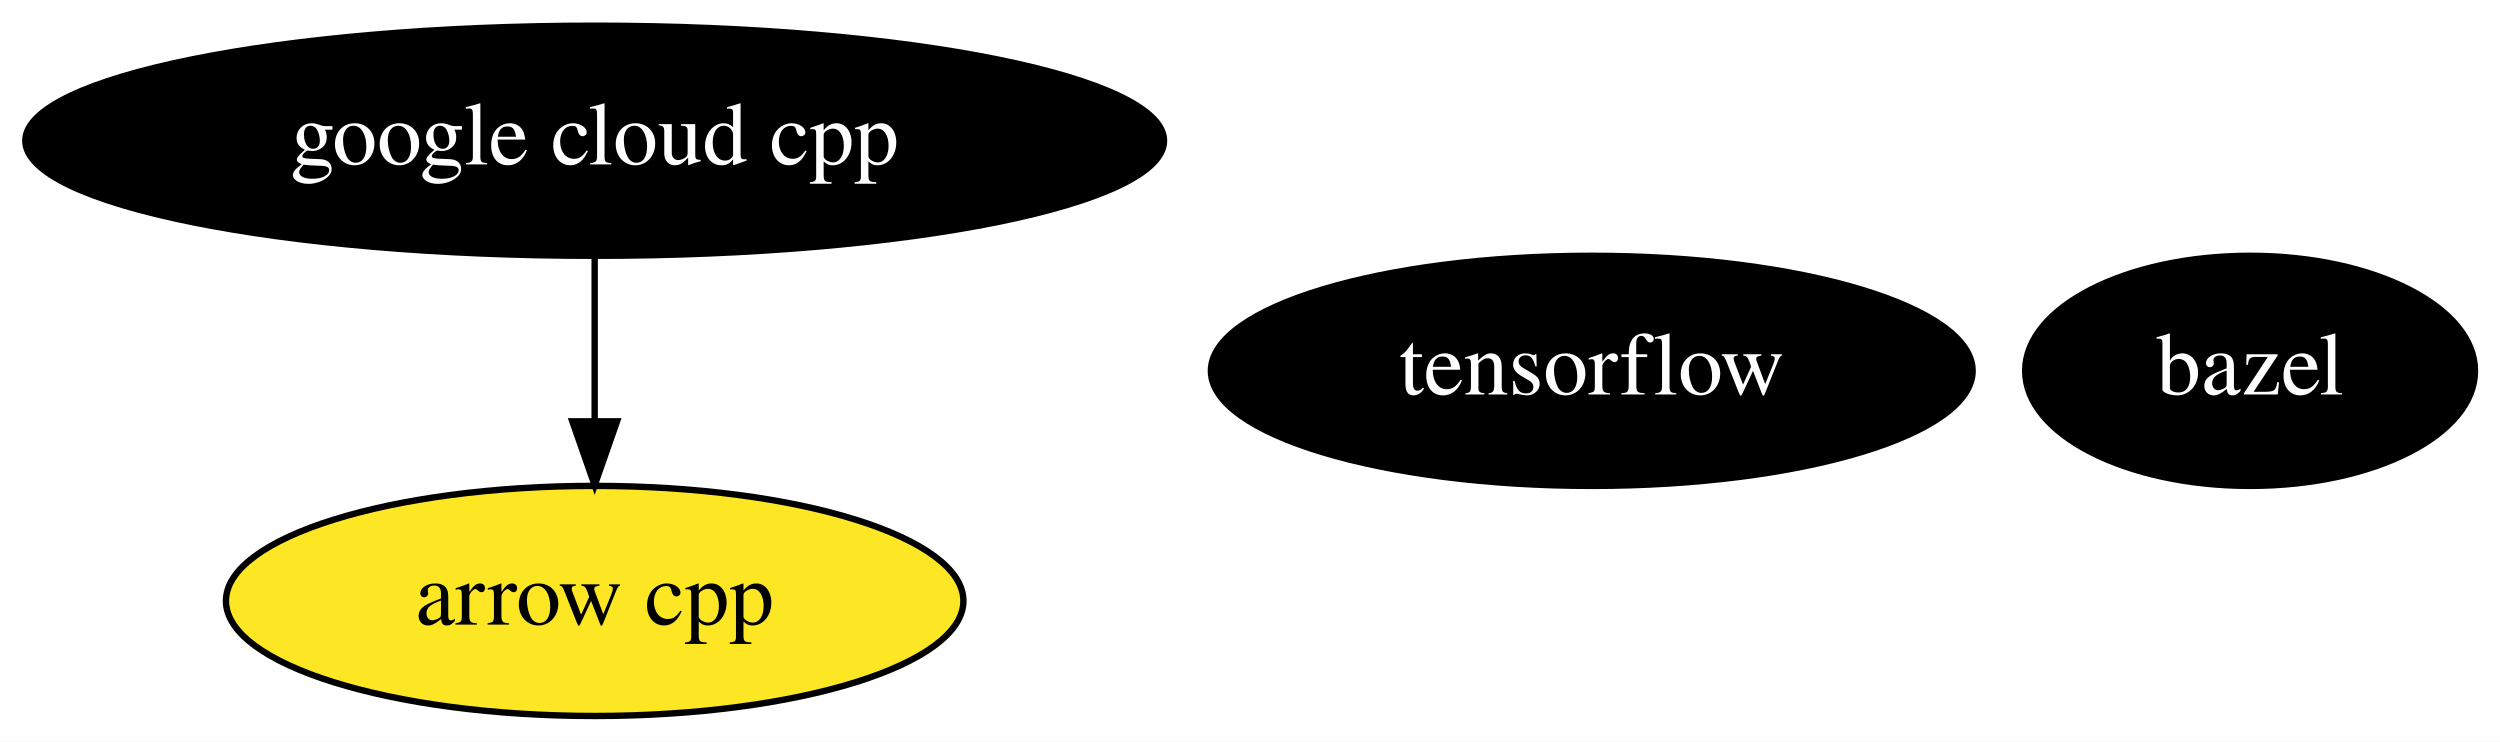
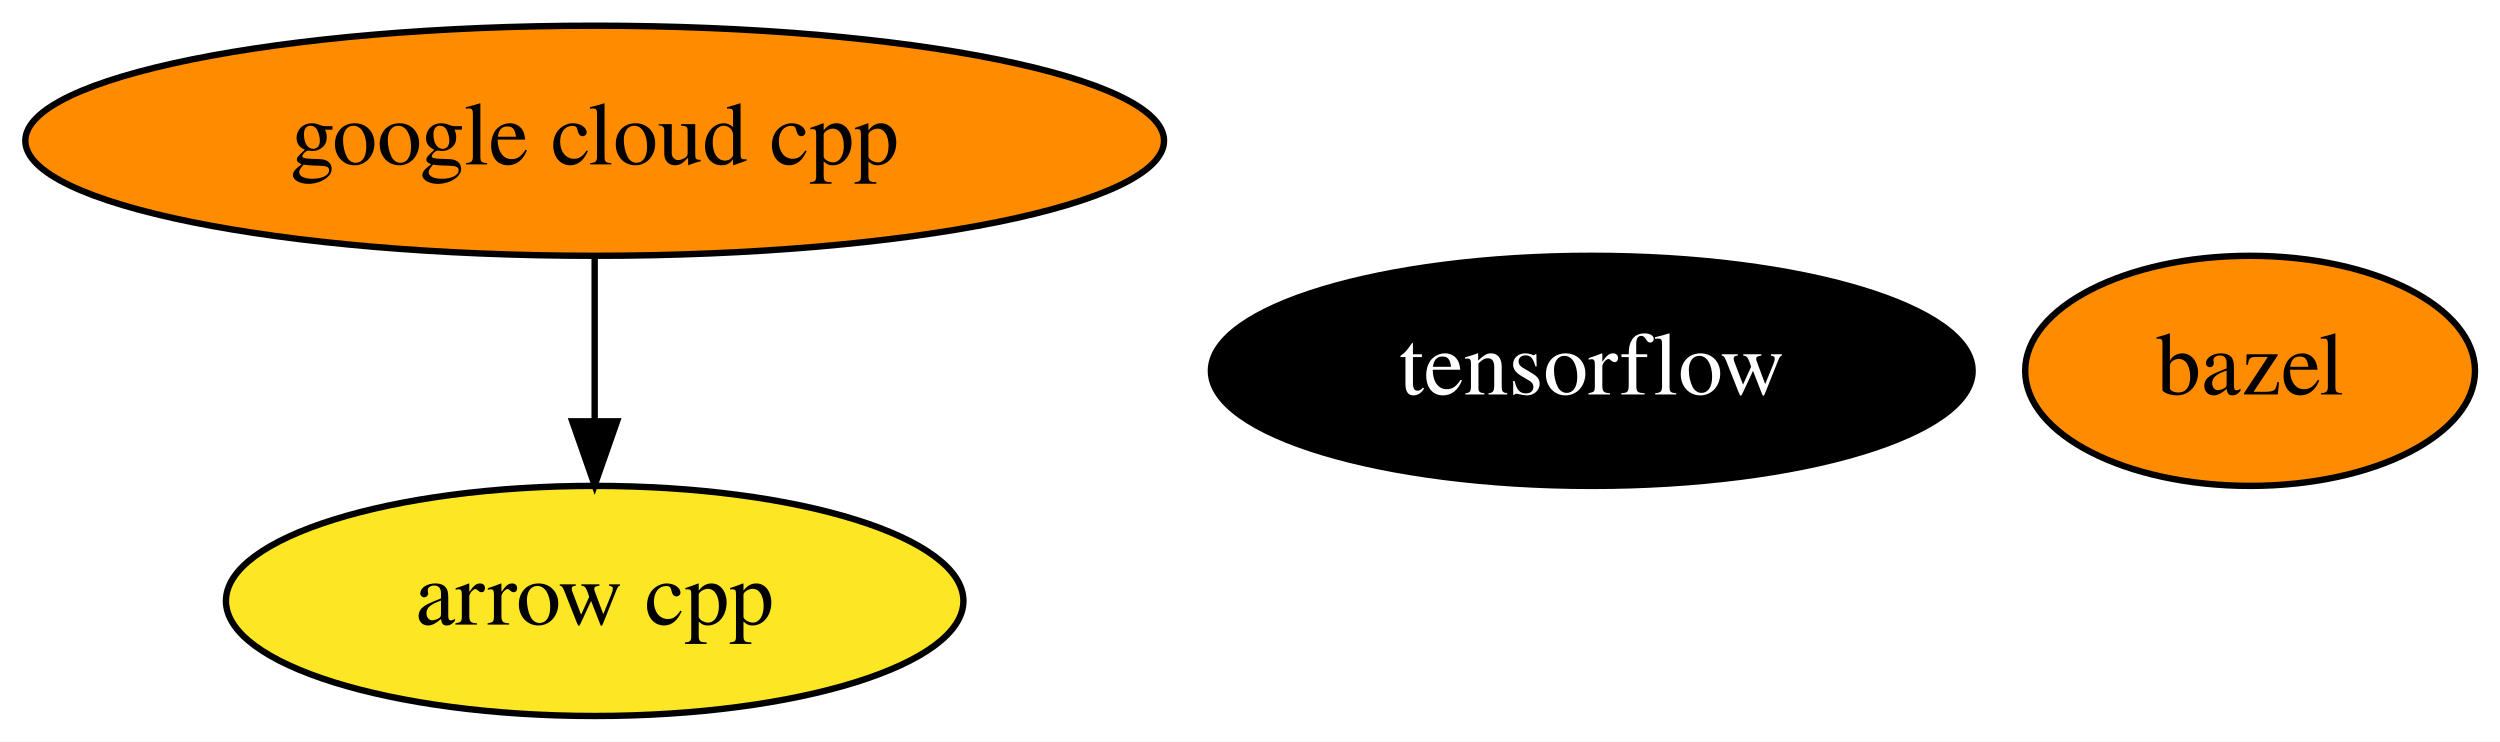
<svg xmlns="http://www.w3.org/2000/svg" xmlns:xlink="http://www.w3.org/1999/xlink" width="391pt" height="116pt" viewBox="0.00 0.00 391.14 116.00">
  <g id="graph0" class="graph" transform="scale(1 1) rotate(0) translate(4 112)">
    <polygon fill="white" stroke="transparent" points="-4,4 -4,-112 387.14,-112 387.14,4 -4,4" />
    <g id="node1" class="node">
      <g id="a_node1">
        <a xlink:href="https://github.com/conda-forge/arrow-cpp-feedstock" xlink:title="arrow cpp">
          <ellipse fill="#fde725" stroke="black" cx="89.04" cy="-18" rx="57.69" ry="18" />
          <text text-anchor="middle" x="89.04" y="-14.3" font-family="Times,serif" font-size="14.00">arrow cpp</text>
        </a>
      </g>
    </g>
    <g id="node2" class="node">
      <g id="a_node2">
        <a xlink:href="https://github.com/conda-forge/bazel-feedstock" xlink:title="bazel">
-           <ellipse fill="#000000" stroke="black" cx="348.04" cy="-54" rx="35.19" ry="18" />
-           <text text-anchor="middle" x="348.04" y="-50.3" font-family="Times,serif" font-size="14.00" fill="white">bazel</text>
+           <ellipse fill="#ff8c00" stroke="black" cx="348.04" cy="-54" rx="35.19" ry="18" />
+           <text text-anchor="middle" x="348.04" y="-50.3" font-family="Times,serif" font-size="14.00">bazel</text>
        </a>
      </g>
    </g>
    <g id="node3" class="node">
      <g id="a_node3">
        <a xlink:href="https://github.com/conda-forge/tensorflow-feedstock" xlink:title="tensorflow">
          <ellipse fill="#000000" stroke="black" cx="245.04" cy="-54" rx="59.59" ry="18" />
          <text text-anchor="middle" x="245.04" y="-50.3" font-family="Times,serif" font-size="14.00" fill="white">tensorflow</text>
        </a>
      </g>
    </g>
    <g id="node4" class="node">
      <g id="a_node4">
        <a xlink:href="https://github.com/conda-forge/google-cloud-cpp-feedstock" xlink:title="google cloud cpp">
-           <ellipse fill="#000000" stroke="black" cx="89.04" cy="-90" rx="89.08" ry="18" />
-           <text text-anchor="middle" x="89.04" y="-86.3" font-family="Times,serif" font-size="14.00" fill="white">google cloud cpp</text>
+           <ellipse fill="#ff8c00" stroke="black" cx="89.04" cy="-90" rx="89.08" ry="18" />
+           <text text-anchor="middle" x="89.04" y="-86.3" font-family="Times,serif" font-size="14.00">google cloud cpp</text>
        </a>
      </g>
    </g>
    <g id="edge1" class="edge">
      <path fill="none" stroke="black" d="M89.04,-71.7C89.04,-63.98 89.04,-54.71 89.04,-46.11" />
      <polygon fill="black" stroke="black" points="92.54,-46.1 89.04,-36.1 85.54,-46.1 92.54,-46.1" />
    </g>
  </g>
</svg>
